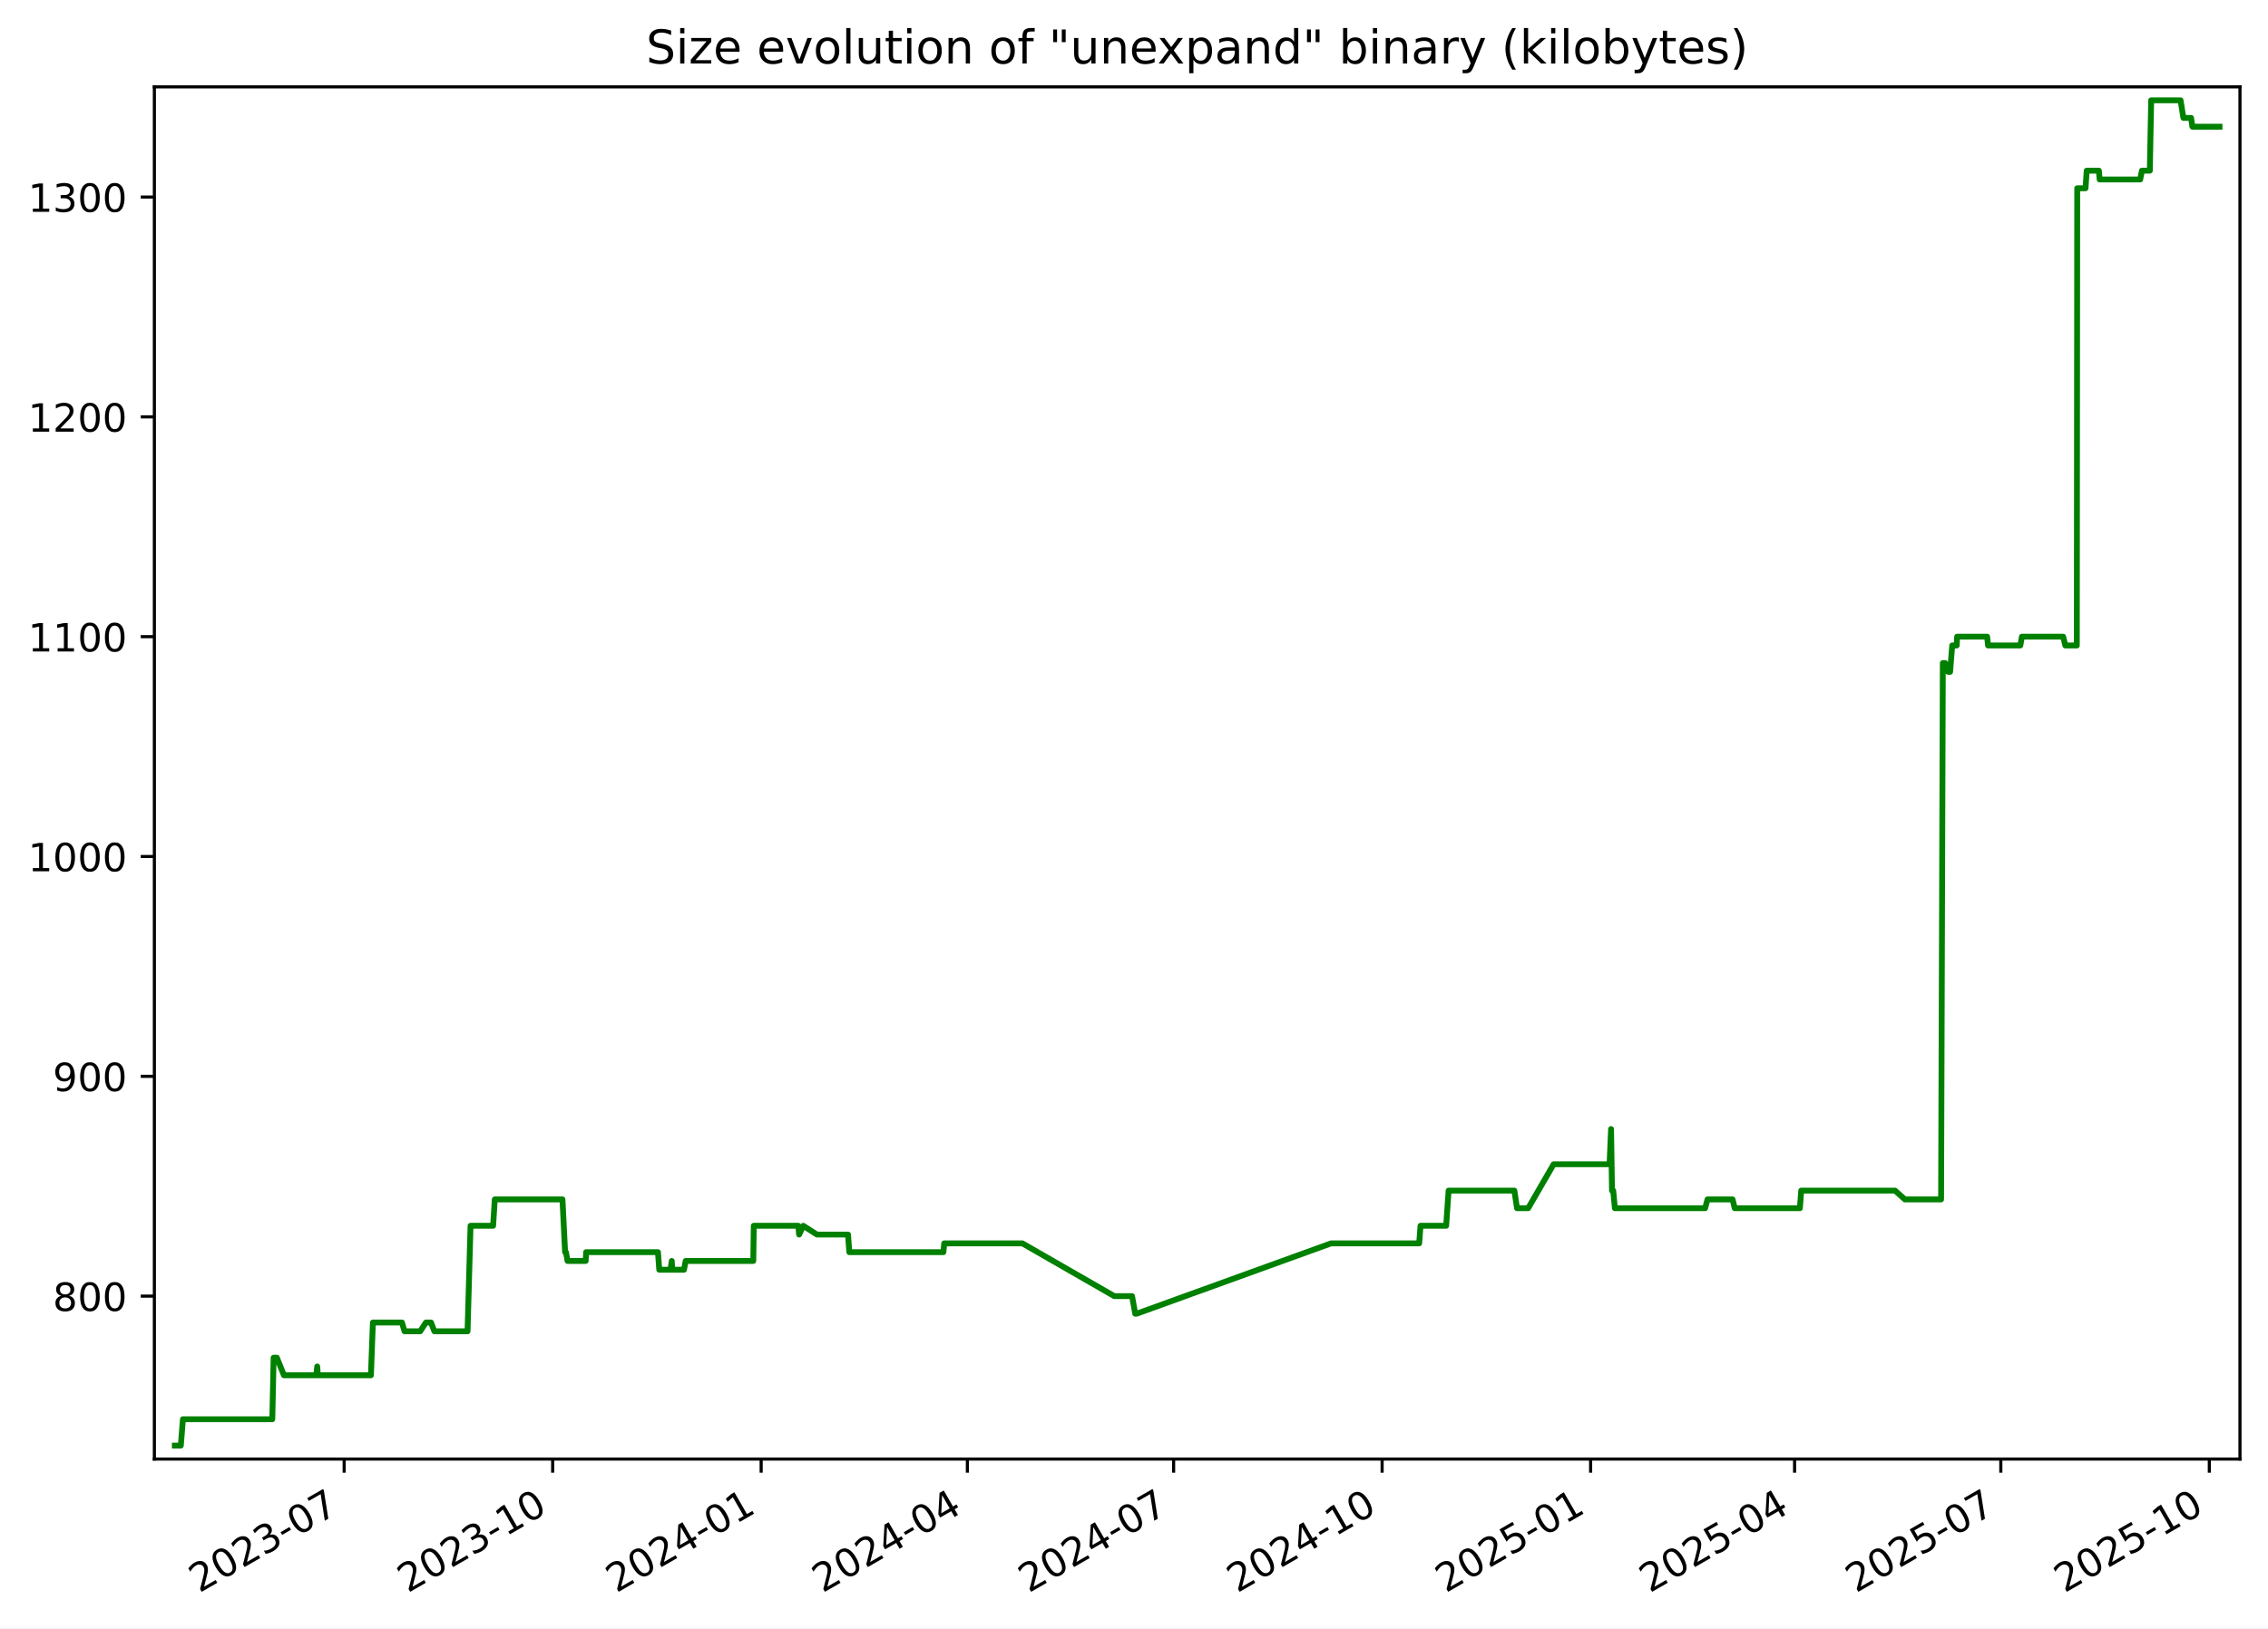
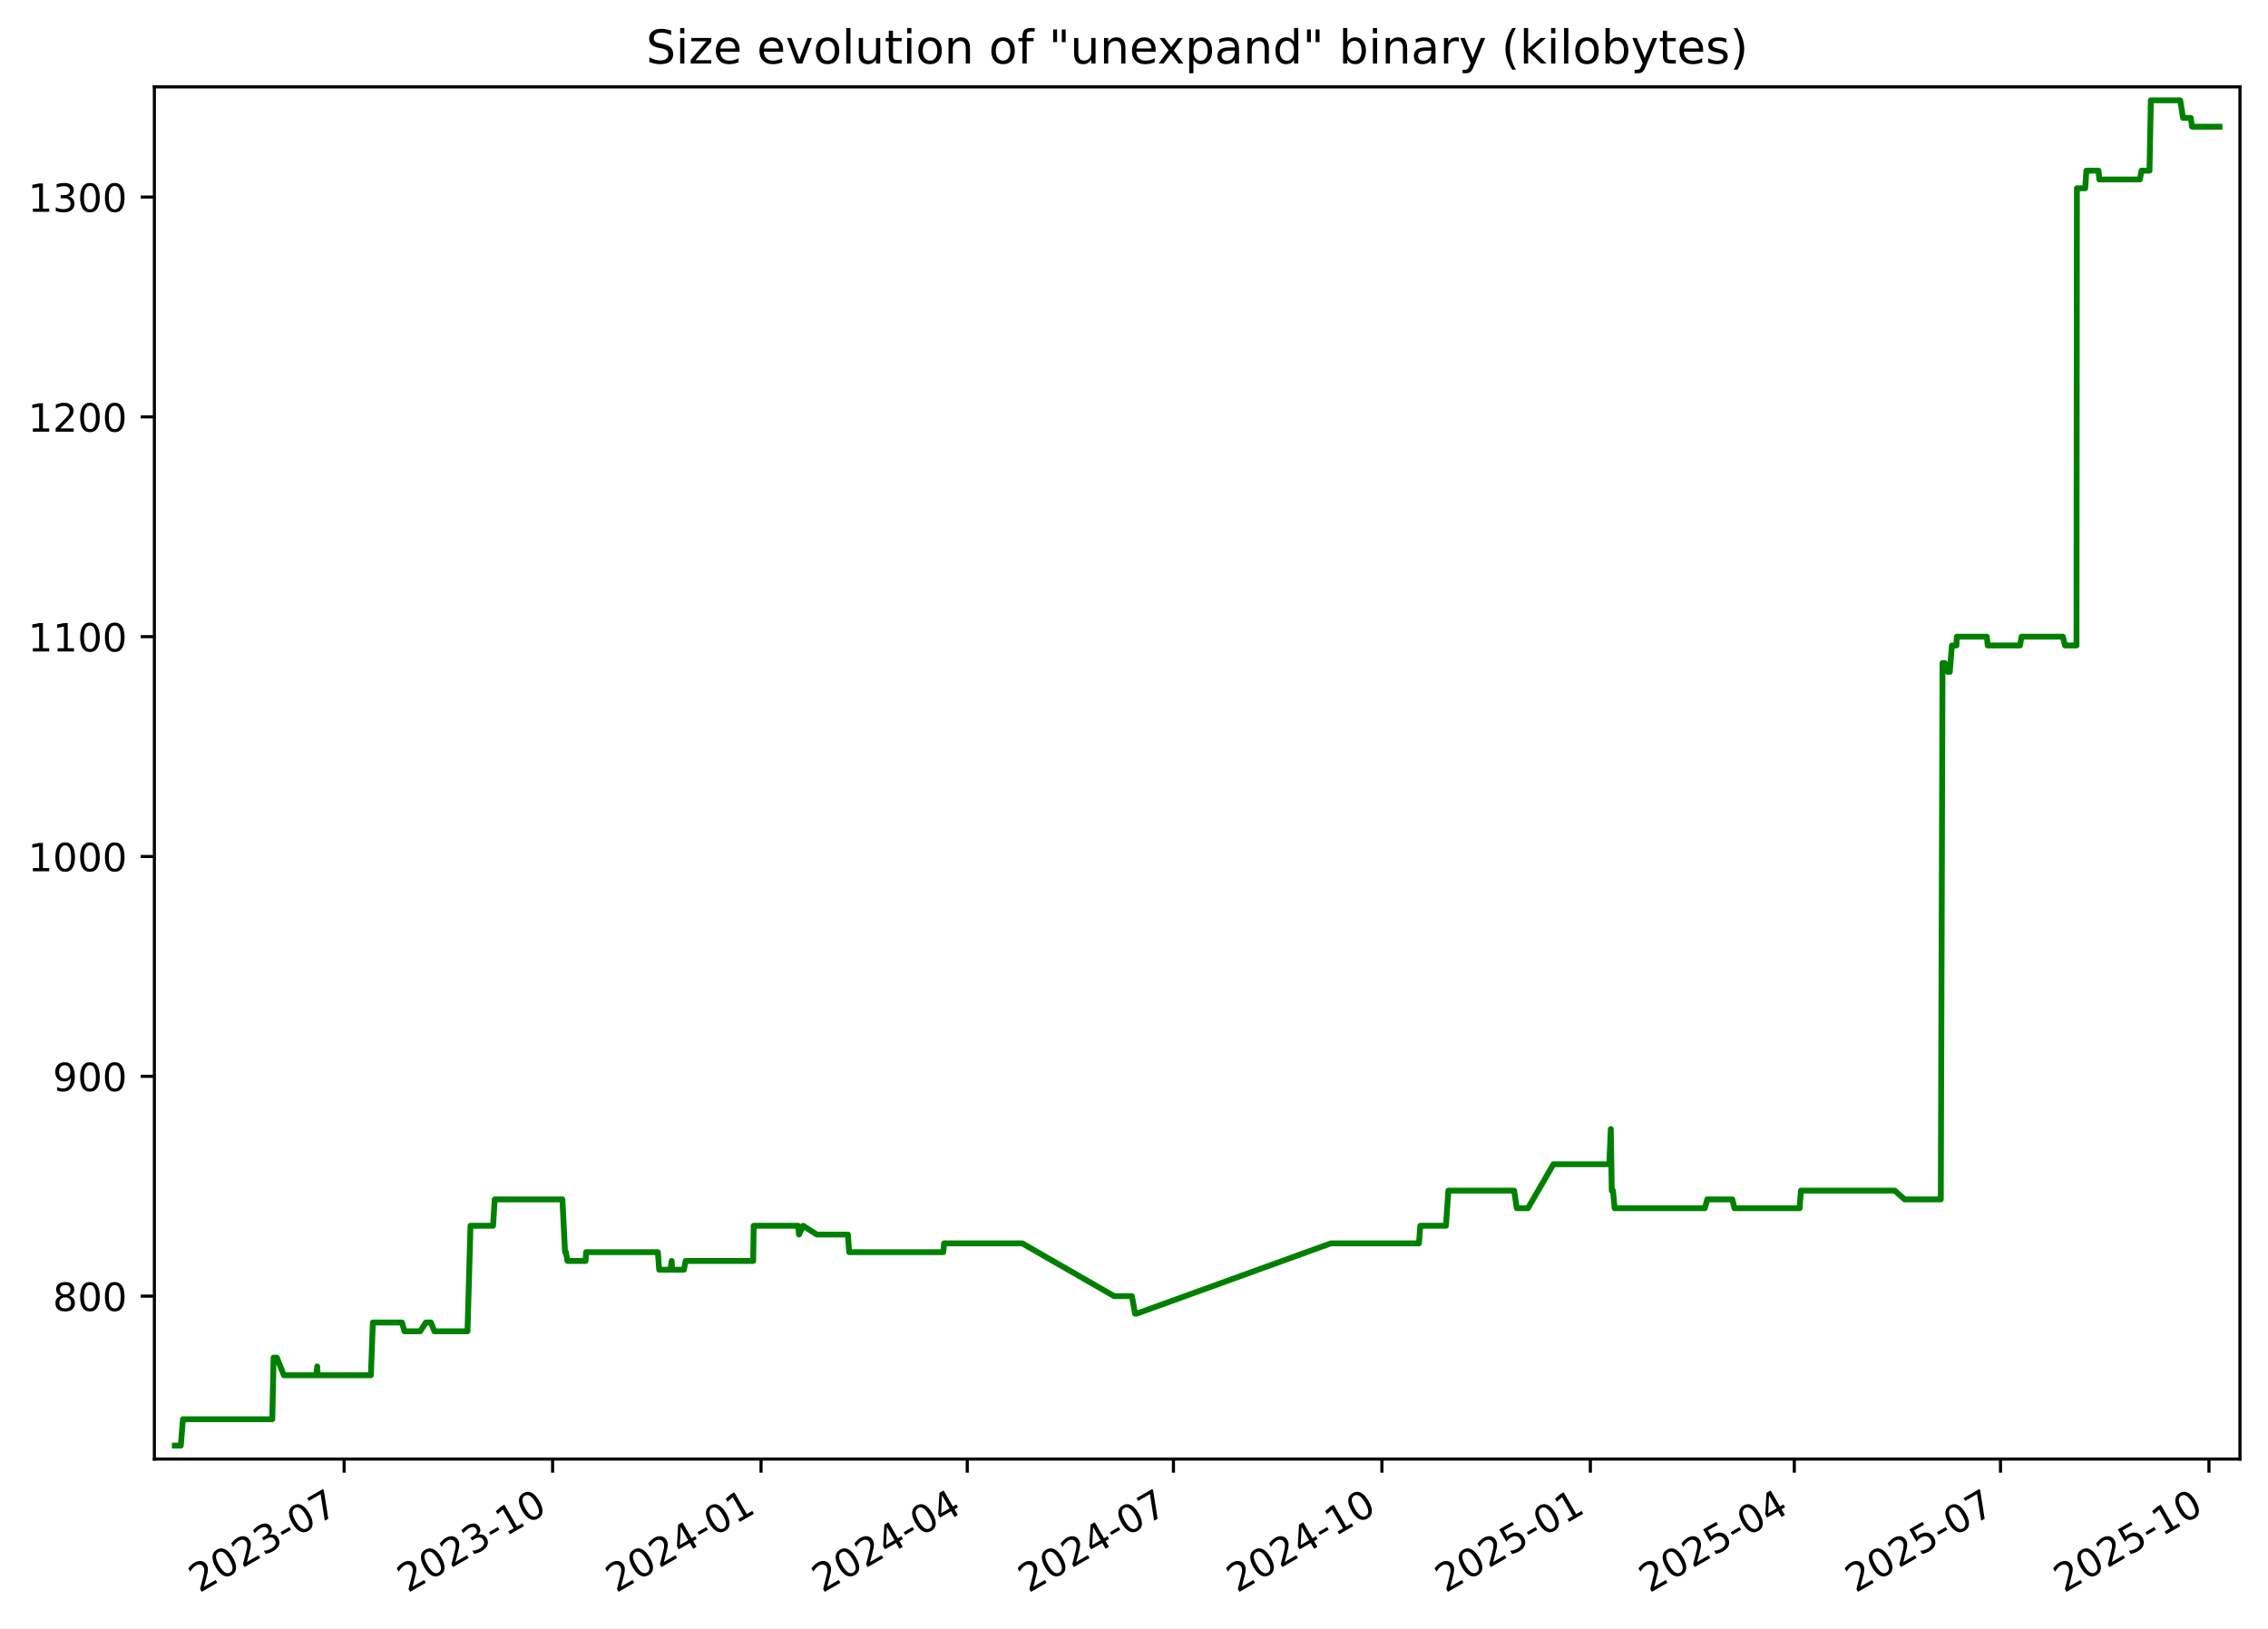
<svg xmlns="http://www.w3.org/2000/svg" xmlns:xlink="http://www.w3.org/1999/xlink" width="582.53pt" height="418.303pt" viewBox="0 0 582.53 418.303" version="1.1">
  <defs>
    <style type="text/css">*{stroke-linejoin: round; stroke-linecap: butt}</style>
  </defs>
  <g id="figure_1">
    <g id="patch_1">
      <path d="M -0 418.303  L 582.53 418.303  L 582.53 0  L -0 0  z " style="fill: #ffffff" />
    </g>
    <g id="axes_1">
      <g id="patch_2">
        <path d="M 39.65 374.83  L 575.33 374.83  L 575.33 22.318  L 39.65 22.318  z " style="fill: #ffffff" />
      </g>
      <g id="matplotlib.axis_1">
        <g id="xtick_1">
          <g id="line2d_1">
            <defs>
-               <path id="m363165d142" d="M 0 0  L 0 3.5  " style="stroke: #000000; stroke-width: 0.8" />
+               <path id="m834bcdfa49" d="M 0 0  L 0 3.5  " style="stroke: #000000; stroke-width: 0.8" />
            </defs>
            <g>
-               <use xlink:href="#m363165d142" x="88.396" y="374.83" style="stroke: #000000; stroke-width: 0.8" />
+               <use xlink:href="#m834bcdfa49" x="88.388" y="374.83" style="stroke: #000000; stroke-width: 0.8" />
            </g>
          </g>
          <g id="text_1">
-             <g transform="translate(51.17107 409.302) rotate(-30) scale(0.1 -0.1)">
+             <g transform="translate(51.16364 409.302) rotate(-30) scale(0.1 -0.1)">
              <defs>
                <path id="DejaVuSans-32" d="M 1228 531  L 3431 531  L 3431 0  L 469 0  L 469 531  Q 828 903 1448 1529  Q 2069 2156 2228 2338  Q 2531 2678 2651 2914  Q 2772 3150 2772 3378  Q 2772 3750 2511 3984  Q 2250 4219 1831 4219  Q 1534 4219 1204 4116  Q 875 4013 500 3803  L 500 4441  Q 881 4594 1212 4672  Q 1544 4750 1819 4750  Q 2544 4750 2975 4387  Q 3406 4025 3406 3419  Q 3406 3131 3298 2873  Q 3191 2616 2906 2266  Q 2828 2175 2409 1742  Q 1991 1309 1228 531  z " transform="scale(0.015625)" />
                <path id="DejaVuSans-30" d="M 2034 4250  Q 1547 4250 1301 3770  Q 1056 3291 1056 2328  Q 1056 1369 1301 889  Q 1547 409 2034 409  Q 2525 409 2770 889  Q 3016 1369 3016 2328  Q 3016 3291 2770 3770  Q 2525 4250 2034 4250  z M 2034 4750  Q 2819 4750 3233 4129  Q 3647 3509 3647 2328  Q 3647 1150 3233 529  Q 2819 -91 2034 -91  Q 1250 -91 836 529  Q 422 1150 422 2328  Q 422 3509 836 4129  Q 1250 4750 2034 4750  z " transform="scale(0.015625)" />
                <path id="DejaVuSans-33" d="M 2597 2516  Q 3050 2419 3304 2112  Q 3559 1806 3559 1356  Q 3559 666 3084 287  Q 2609 -91 1734 -91  Q 1441 -91 1130 -33  Q 819 25 488 141  L 488 750  Q 750 597 1062 519  Q 1375 441 1716 441  Q 2309 441 2620 675  Q 2931 909 2931 1356  Q 2931 1769 2642 2001  Q 2353 2234 1838 2234  L 1294 2234  L 1294 2753  L 1863 2753  Q 2328 2753 2575 2939  Q 2822 3125 2822 3475  Q 2822 3834 2567 4026  Q 2313 4219 1838 4219  Q 1578 4219 1281 4162  Q 984 4106 628 3988  L 628 4550  Q 988 4650 1302 4700  Q 1616 4750 1894 4750  Q 2613 4750 3031 4423  Q 3450 4097 3450 3541  Q 3450 3153 3228 2886  Q 3006 2619 2597 2516  z " transform="scale(0.015625)" />
                <path id="DejaVuSans-2d" d="M 313 2009  L 1997 2009  L 1997 1497  L 313 1497  L 313 2009  z " transform="scale(0.015625)" />
                <path id="DejaVuSans-37" d="M 525 4666  L 3525 4666  L 3525 4397  L 1831 0  L 1172 0  L 2766 4134  L 525 4134  L 525 4666  z " transform="scale(0.015625)" />
              </defs>
              <use xlink:href="#DejaVuSans-32" />
              <use xlink:href="#DejaVuSans-30" x="63.623" />
              <use xlink:href="#DejaVuSans-32" x="127.246" />
              <use xlink:href="#DejaVuSans-33" x="190.869" />
              <use xlink:href="#DejaVuSans-2d" x="254.492" />
              <use xlink:href="#DejaVuSans-30" x="290.576" />
              <use xlink:href="#DejaVuSans-37" x="354.199" />
            </g>
          </g>
        </g>
        <g id="xtick_2">
          <g id="line2d_2">
            <g>
-               <use xlink:href="#m363165d142" x="141.948" y="374.83" style="stroke: #000000; stroke-width: 0.8" />
+               <use xlink:href="#m834bcdfa49" x="141.932" y="374.83" style="stroke: #000000; stroke-width: 0.8" />
            </g>
          </g>
          <g id="text_2">
-             <g transform="translate(104.7234 409.302) rotate(-30) scale(0.1 -0.1)">
+             <g transform="translate(104.7068 409.302) rotate(-30) scale(0.1 -0.1)">
              <defs>
                <path id="DejaVuSans-31" d="M 794 531  L 1825 531  L 1825 4091  L 703 3866  L 703 4441  L 1819 4666  L 2450 4666  L 2450 531  L 3481 531  L 3481 0  L 794 0  L 794 531  z " transform="scale(0.015625)" />
              </defs>
              <use xlink:href="#DejaVuSans-32" />
              <use xlink:href="#DejaVuSans-30" x="63.623" />
              <use xlink:href="#DejaVuSans-32" x="127.246" />
              <use xlink:href="#DejaVuSans-33" x="190.869" />
              <use xlink:href="#DejaVuSans-2d" x="254.492" />
              <use xlink:href="#DejaVuSans-31" x="290.576" />
              <use xlink:href="#DejaVuSans-30" x="354.199" />
            </g>
          </g>
        </g>
        <g id="xtick_3">
          <g id="line2d_3">
            <g>
-               <use xlink:href="#m363165d142" x="195.501" y="374.83" style="stroke: #000000; stroke-width: 0.8" />
+               <use xlink:href="#m834bcdfa49" x="195.475" y="374.83" style="stroke: #000000; stroke-width: 0.8" />
            </g>
          </g>
          <g id="text_3">
-             <g transform="translate(158.2757 409.302) rotate(-30) scale(0.1 -0.1)">
+             <g transform="translate(158.25 409.302) rotate(-30) scale(0.1 -0.1)">
              <defs>
                <path id="DejaVuSans-34" d="M 2419 4116  L 825 1625  L 2419 1625  L 2419 4116  z M 2253 4666  L 3047 4666  L 3047 1625  L 3713 1625  L 3713 1100  L 3047 1100  L 3047 0  L 2419 0  L 2419 1100  L 313 1100  L 313 1709  L 2253 4666  z " transform="scale(0.015625)" />
              </defs>
              <use xlink:href="#DejaVuSans-32" />
              <use xlink:href="#DejaVuSans-30" x="63.623" />
              <use xlink:href="#DejaVuSans-32" x="127.246" />
              <use xlink:href="#DejaVuSans-34" x="190.869" />
              <use xlink:href="#DejaVuSans-2d" x="254.492" />
              <use xlink:href="#DejaVuSans-30" x="290.576" />
              <use xlink:href="#DejaVuSans-31" x="354.199" />
            </g>
          </g>
        </g>
        <g id="xtick_4">
          <g id="line2d_4">
            <g>
-               <use xlink:href="#m363165d142" x="248.471" y="374.83" style="stroke: #000000; stroke-width: 0.8" />
+               <use xlink:href="#m834bcdfa49" x="248.436" y="374.83" style="stroke: #000000; stroke-width: 0.8" />
            </g>
          </g>
          <g id="text_4">
-             <g transform="translate(211.2459 409.302) rotate(-30) scale(0.1 -0.1)">
+             <g transform="translate(211.2111 409.302) rotate(-30) scale(0.1 -0.1)">
              <use xlink:href="#DejaVuSans-32" />
              <use xlink:href="#DejaVuSans-30" x="63.623" />
              <use xlink:href="#DejaVuSans-32" x="127.246" />
              <use xlink:href="#DejaVuSans-34" x="190.869" />
              <use xlink:href="#DejaVuSans-2d" x="254.492" />
              <use xlink:href="#DejaVuSans-30" x="290.576" />
              <use xlink:href="#DejaVuSans-34" x="354.199" />
            </g>
          </g>
        </g>
        <g id="xtick_5">
          <g id="line2d_5">
            <g>
-               <use xlink:href="#m363165d142" x="301.441" y="374.83" style="stroke: #000000; stroke-width: 0.8" />
+               <use xlink:href="#m834bcdfa49" x="301.397" y="374.83" style="stroke: #000000; stroke-width: 0.8" />
            </g>
          </g>
          <g id="text_5">
-             <g transform="translate(264.2161 409.302) rotate(-30) scale(0.1 -0.1)">
+             <g transform="translate(264.1723 409.302) rotate(-30) scale(0.1 -0.1)">
              <use xlink:href="#DejaVuSans-32" />
              <use xlink:href="#DejaVuSans-30" x="63.623" />
              <use xlink:href="#DejaVuSans-32" x="127.246" />
              <use xlink:href="#DejaVuSans-34" x="190.869" />
              <use xlink:href="#DejaVuSans-2d" x="254.492" />
              <use xlink:href="#DejaVuSans-30" x="290.576" />
              <use xlink:href="#DejaVuSans-37" x="354.199" />
            </g>
          </g>
        </g>
        <g id="xtick_6">
          <g id="line2d_6">
            <g>
-               <use xlink:href="#m363165d142" x="354.993" y="374.83" style="stroke: #000000; stroke-width: 0.8" />
+               <use xlink:href="#m834bcdfa49" x="354.94" y="374.83" style="stroke: #000000; stroke-width: 0.8" />
            </g>
          </g>
          <g id="text_6">
-             <g transform="translate(317.7685 409.302) rotate(-30) scale(0.1 -0.1)">
+             <g transform="translate(317.7155 409.302) rotate(-30) scale(0.1 -0.1)">
              <use xlink:href="#DejaVuSans-32" />
              <use xlink:href="#DejaVuSans-30" x="63.623" />
              <use xlink:href="#DejaVuSans-32" x="127.246" />
              <use xlink:href="#DejaVuSans-34" x="190.869" />
              <use xlink:href="#DejaVuSans-2d" x="254.492" />
              <use xlink:href="#DejaVuSans-31" x="290.576" />
              <use xlink:href="#DejaVuSans-30" x="354.199" />
            </g>
          </g>
        </g>
        <g id="xtick_7">
          <g id="line2d_7">
            <g>
-               <use xlink:href="#m363165d142" x="408.546" y="374.83" style="stroke: #000000; stroke-width: 0.8" />
+               <use xlink:href="#m834bcdfa49" x="408.483" y="374.83" style="stroke: #000000; stroke-width: 0.8" />
            </g>
          </g>
          <g id="text_7">
-             <g transform="translate(371.3208 409.302) rotate(-30) scale(0.1 -0.1)">
+             <g transform="translate(371.2586 409.302) rotate(-30) scale(0.1 -0.1)">
              <defs>
                <path id="DejaVuSans-35" d="M 691 4666  L 3169 4666  L 3169 4134  L 1269 4134  L 1269 2991  Q 1406 3038 1543 3061  Q 1681 3084 1819 3084  Q 2600 3084 3056 2656  Q 3513 2228 3513 1497  Q 3513 744 3044 326  Q 2575 -91 1722 -91  Q 1428 -91 1123 -41  Q 819 9 494 109  L 494 744  Q 775 591 1075 516  Q 1375 441 1709 441  Q 2250 441 2565 725  Q 2881 1009 2881 1497  Q 2881 1984 2565 2268  Q 2250 2553 1709 2553  Q 1456 2553 1204 2497  Q 953 2441 691 2322  L 691 4666  z " transform="scale(0.015625)" />
              </defs>
              <use xlink:href="#DejaVuSans-32" />
              <use xlink:href="#DejaVuSans-30" x="63.623" />
              <use xlink:href="#DejaVuSans-32" x="127.246" />
              <use xlink:href="#DejaVuSans-35" x="190.869" />
              <use xlink:href="#DejaVuSans-2d" x="254.492" />
              <use xlink:href="#DejaVuSans-30" x="290.576" />
              <use xlink:href="#DejaVuSans-31" x="354.199" />
            </g>
          </g>
        </g>
        <g id="xtick_8">
          <g id="line2d_8">
            <g>
-               <use xlink:href="#m363165d142" x="460.934" y="374.83" style="stroke: #000000; stroke-width: 0.8" />
+               <use xlink:href="#m834bcdfa49" x="460.863" y="374.83" style="stroke: #000000; stroke-width: 0.8" />
            </g>
          </g>
          <g id="text_8">
-             <g transform="translate(423.7089 409.302) rotate(-30) scale(0.1 -0.1)">
+             <g transform="translate(423.6378 409.302) rotate(-30) scale(0.1 -0.1)">
              <use xlink:href="#DejaVuSans-32" />
              <use xlink:href="#DejaVuSans-30" x="63.623" />
              <use xlink:href="#DejaVuSans-32" x="127.246" />
              <use xlink:href="#DejaVuSans-35" x="190.869" />
              <use xlink:href="#DejaVuSans-2d" x="254.492" />
              <use xlink:href="#DejaVuSans-30" x="290.576" />
              <use xlink:href="#DejaVuSans-34" x="354.199" />
            </g>
          </g>
        </g>
        <g id="xtick_9">
          <g id="line2d_9">
            <g>
-               <use xlink:href="#m363165d142" x="513.904" y="374.83" style="stroke: #000000; stroke-width: 0.8" />
+               <use xlink:href="#m834bcdfa49" x="513.824" y="374.83" style="stroke: #000000; stroke-width: 0.8" />
            </g>
          </g>
          <g id="text_9">
-             <g transform="translate(476.6791 409.302) rotate(-30) scale(0.1 -0.1)">
+             <g transform="translate(476.599 409.302) rotate(-30) scale(0.1 -0.1)">
              <use xlink:href="#DejaVuSans-32" />
              <use xlink:href="#DejaVuSans-30" x="63.623" />
              <use xlink:href="#DejaVuSans-32" x="127.246" />
              <use xlink:href="#DejaVuSans-35" x="190.869" />
              <use xlink:href="#DejaVuSans-2d" x="254.492" />
              <use xlink:href="#DejaVuSans-30" x="290.576" />
              <use xlink:href="#DejaVuSans-37" x="354.199" />
            </g>
          </g>
        </g>
        <g id="xtick_10">
          <g id="line2d_10">
            <g>
-               <use xlink:href="#m363165d142" x="567.456" y="374.83" style="stroke: #000000; stroke-width: 0.8" />
+               <use xlink:href="#m834bcdfa49" x="567.367" y="374.83" style="stroke: #000000; stroke-width: 0.8" />
            </g>
          </g>
          <g id="text_10">
-             <g transform="translate(530.2314 409.302) rotate(-30) scale(0.1 -0.1)">
+             <g transform="translate(530.1421 409.302) rotate(-30) scale(0.1 -0.1)">
              <use xlink:href="#DejaVuSans-32" />
              <use xlink:href="#DejaVuSans-30" x="63.623" />
              <use xlink:href="#DejaVuSans-32" x="127.246" />
              <use xlink:href="#DejaVuSans-35" x="190.869" />
              <use xlink:href="#DejaVuSans-2d" x="254.492" />
              <use xlink:href="#DejaVuSans-31" x="290.576" />
              <use xlink:href="#DejaVuSans-30" x="354.199" />
            </g>
          </g>
        </g>
      </g>
      <g id="matplotlib.axis_2">
        <g id="ytick_1">
          <g id="line2d_11">
            <defs>
-               <path id="mf4cd065f9a" d="M 0 0  L -3.5 0  " style="stroke: #000000; stroke-width: 0.8" />
+               <path id="mbbcf55ec95" d="M 0 0  L -3.5 0  " style="stroke: #000000; stroke-width: 0.8" />
            </defs>
            <g>
-               <use xlink:href="#mf4cd065f9a" x="39.65" y="332.974" style="stroke: #000000; stroke-width: 0.8" />
+               <use xlink:href="#mbbcf55ec95" x="39.65" y="332.974" style="stroke: #000000; stroke-width: 0.8" />
            </g>
          </g>
          <g id="text_11">
            <g transform="translate(13.5625 336.7733) scale(0.1 -0.1)">
              <defs>
                <path id="DejaVuSans-38" d="M 2034 2216  Q 1584 2216 1326 1975  Q 1069 1734 1069 1313  Q 1069 891 1326 650  Q 1584 409 2034 409  Q 2484 409 2743 651  Q 3003 894 3003 1313  Q 3003 1734 2745 1975  Q 2488 2216 2034 2216  z M 1403 2484  Q 997 2584 770 2862  Q 544 3141 544 3541  Q 544 4100 942 4425  Q 1341 4750 2034 4750  Q 2731 4750 3128 4425  Q 3525 4100 3525 3541  Q 3525 3141 3298 2862  Q 3072 2584 2669 2484  Q 3125 2378 3379 2068  Q 3634 1759 3634 1313  Q 3634 634 3220 271  Q 2806 -91 2034 -91  Q 1263 -91 848 271  Q 434 634 434 1313  Q 434 1759 690 2068  Q 947 2378 1403 2484  z M 1172 3481  Q 1172 3119 1398 2916  Q 1625 2713 2034 2713  Q 2441 2713 2670 2916  Q 2900 3119 2900 3481  Q 2900 3844 2670 4047  Q 2441 4250 2034 4250  Q 1625 4250 1398 4047  Q 1172 3844 1172 3481  z " transform="scale(0.015625)" />
              </defs>
              <use xlink:href="#DejaVuSans-38" />
              <use xlink:href="#DejaVuSans-30" x="63.623" />
              <use xlink:href="#DejaVuSans-30" x="127.246" />
            </g>
          </g>
        </g>
        <g id="ytick_2">
          <g id="line2d_12">
            <g>
-               <use xlink:href="#mf4cd065f9a" x="39.65" y="276.504" style="stroke: #000000; stroke-width: 0.8" />
+               <use xlink:href="#mbbcf55ec95" x="39.65" y="276.504" style="stroke: #000000; stroke-width: 0.8" />
            </g>
          </g>
          <g id="text_12">
            <g transform="translate(13.5625 280.3028) scale(0.1 -0.1)">
              <defs>
                <path id="DejaVuSans-39" d="M 703 97  L 703 672  Q 941 559 1184 500  Q 1428 441 1663 441  Q 2288 441 2617 861  Q 2947 1281 2994 2138  Q 2813 1869 2534 1725  Q 2256 1581 1919 1581  Q 1219 1581 811 2004  Q 403 2428 403 3163  Q 403 3881 828 4315  Q 1253 4750 1959 4750  Q 2769 4750 3195 4129  Q 3622 3509 3622 2328  Q 3622 1225 3098 567  Q 2575 -91 1691 -91  Q 1453 -91 1209 -44  Q 966 3 703 97  z M 1959 2075  Q 2384 2075 2632 2365  Q 2881 2656 2881 3163  Q 2881 3666 2632 3958  Q 2384 4250 1959 4250  Q 1534 4250 1286 3958  Q 1038 3666 1038 3163  Q 1038 2656 1286 2365  Q 1534 2075 1959 2075  z " transform="scale(0.015625)" />
              </defs>
              <use xlink:href="#DejaVuSans-39" />
              <use xlink:href="#DejaVuSans-30" x="63.623" />
              <use xlink:href="#DejaVuSans-30" x="127.246" />
            </g>
          </g>
        </g>
        <g id="ytick_3">
          <g id="line2d_13">
            <g>
-               <use xlink:href="#mf4cd065f9a" x="39.65" y="220.033" style="stroke: #000000; stroke-width: 0.8" />
+               <use xlink:href="#mbbcf55ec95" x="39.65" y="220.033" style="stroke: #000000; stroke-width: 0.8" />
            </g>
          </g>
          <g id="text_13">
            <g transform="translate(7.2 223.8322) scale(0.1 -0.1)">
              <use xlink:href="#DejaVuSans-31" />
              <use xlink:href="#DejaVuSans-30" x="63.623" />
              <use xlink:href="#DejaVuSans-30" x="127.246" />
              <use xlink:href="#DejaVuSans-30" x="190.869" />
            </g>
          </g>
        </g>
        <g id="ytick_4">
          <g id="line2d_14">
            <g>
-               <use xlink:href="#mf4cd065f9a" x="39.65" y="163.562" style="stroke: #000000; stroke-width: 0.8" />
+               <use xlink:href="#mbbcf55ec95" x="39.65" y="163.562" style="stroke: #000000; stroke-width: 0.8" />
            </g>
          </g>
          <g id="text_14">
            <g transform="translate(7.2 167.3616) scale(0.1 -0.1)">
              <use xlink:href="#DejaVuSans-31" />
              <use xlink:href="#DejaVuSans-31" x="63.623" />
              <use xlink:href="#DejaVuSans-30" x="127.246" />
              <use xlink:href="#DejaVuSans-30" x="190.869" />
            </g>
          </g>
        </g>
        <g id="ytick_5">
          <g id="line2d_15">
            <g>
-               <use xlink:href="#mf4cd065f9a" x="39.65" y="107.092" style="stroke: #000000; stroke-width: 0.8" />
+               <use xlink:href="#mbbcf55ec95" x="39.65" y="107.092" style="stroke: #000000; stroke-width: 0.8" />
            </g>
          </g>
          <g id="text_15">
            <g transform="translate(7.2 110.891) scale(0.1 -0.1)">
              <use xlink:href="#DejaVuSans-31" />
              <use xlink:href="#DejaVuSans-32" x="63.623" />
              <use xlink:href="#DejaVuSans-30" x="127.246" />
              <use xlink:href="#DejaVuSans-30" x="190.869" />
            </g>
          </g>
        </g>
        <g id="ytick_6">
          <g id="line2d_16">
            <g>
-               <use xlink:href="#mf4cd065f9a" x="39.65" y="50.621" style="stroke: #000000; stroke-width: 0.8" />
+               <use xlink:href="#mbbcf55ec95" x="39.65" y="50.621" style="stroke: #000000; stroke-width: 0.8" />
            </g>
          </g>
          <g id="text_16">
            <g transform="translate(7.2 54.4204) scale(0.1 -0.1)">
              <use xlink:href="#DejaVuSans-31" />
              <use xlink:href="#DejaVuSans-33" x="63.623" />
              <use xlink:href="#DejaVuSans-30" x="127.246" />
              <use xlink:href="#DejaVuSans-30" x="190.869" />
            </g>
          </g>
        </g>
      </g>
      <g id="line2d_17">
-         <path d="M 44.902 371.374  L 46.443 371.374  L 46.982 364.598  L 69.939 364.598  L 70.28 348.786  L 71.112 348.786  L 72.926 353.304  L 81.231 353.304  L 81.479 351.045  L 81.626 353.304  L 95.27 353.304  L 95.777 339.751  L 103.244 339.751  L 103.905 342.009  L 107.933 342.009  L 109.395 339.751  L 110.701 339.751  L 111.574 342.009  L 120.09 342.009  L 120.856 314.904  L 126.657 314.904  L 127.084 308.127  L 144.469 308.127  L 145.144 321.68  L 145.365 321.68  L 145.774 323.939  L 150.428 323.939  L 150.548 321.68  L 168.997 321.68  L 169.33 326.198  L 172.212 326.198  L 172.54 323.939  L 172.668 326.198  L 175.686 326.198  L 176.11 323.939  L 193.481 323.939  L 193.606 314.904  L 205.042 314.904  L 205.251 317.162  L 206.318 314.904  L 209.846 317.162  L 217.815 317.162  L 218.142 321.68  L 242.312 321.68  L 242.519 319.421  L 262.605 319.421  L 286.197 332.974  L 290.763 332.974  L 291.583 337.492  L 291.937 337.492  L 341.888 319.421  L 364.514 319.421  L 364.853 314.904  L 371.442 314.904  L 372.072 305.868  L 388.959 305.868  L 389.643 310.386  L 392.509 310.386  L 399.047 299.092  L 413.409 299.092  L 413.797 290.056  L 414.042 305.868  L 414.351 305.868  L 414.78 310.386  L 437.958 310.386  L 438.569 308.127  L 445.006 308.127  L 445.554 310.386  L 462.295 310.386  L 462.638 305.868  L 486.734 305.868  L 489.277 308.127  L 498.566 308.127  L 499.008 170.339  L 499.596 170.339  L 500.373 172.598  L 500.879 172.598  L 501.42 165.821  L 502.576 165.821  L 502.682 163.562  L 510.396 163.562  L 510.621 165.821  L 518.917 165.821  L 519.317 163.562  L 529.92 163.562  L 530.469 165.821  L 533.426 165.821  L 533.53 48.362  L 535.661 48.362  L 535.968 43.845  L 539.091 43.845  L 539.29 46.104  L 549.705 46.104  L 550.145 43.845  L 552.178 43.845  L 552.524 25.774  L 560.078 25.774  L 560.8 30.292  L 562.774 30.292  L 563.112 32.551  L 570.078 32.551  L 570.078 32.551  " clip-path="url(#p4f8a488286)" style="fill: none; stroke: #008000; stroke-width: 1.5; stroke-linecap: square" />
+         <path d="M 44.902 371.374  L 46.442 371.374  L 46.981 364.598  L 69.935 364.598  L 70.276 348.786  L 71.108 348.786  L 72.922 353.304  L 81.225 353.304  L 81.472 351.045  L 81.62 353.304  L 95.262 353.304  L 95.768 339.751  L 103.234 339.751  L 103.894 342.009  L 107.922 342.009  L 109.384 339.751  L 110.69 339.751  L 111.563 342.009  L 120.077 342.009  L 120.843 314.904  L 126.643 314.904  L 127.07 308.127  L 144.452 308.127  L 145.127 321.68  L 145.348 321.68  L 145.757 323.939  L 150.41 323.939  L 150.529 321.68  L 168.976 321.68  L 169.309 326.198  L 172.19 326.198  L 172.518 323.939  L 172.646 326.198  L 175.664 326.198  L 176.087 323.939  L 193.455 323.939  L 193.581 314.904  L 205.014 314.904  L 205.223 317.162  L 206.291 314.904  L 209.818 317.162  L 217.786 317.162  L 218.112 321.68  L 242.278 321.68  L 242.485 319.421  L 262.567 319.421  L 286.156 332.974  L 290.721 332.974  L 291.541 337.492  L 291.895 337.492  L 341.837 319.421  L 364.459 319.421  L 364.798 314.904  L 371.386 314.904  L 372.016 305.868  L 388.901 305.868  L 389.584 310.386  L 392.449 310.386  L 398.986 299.092  L 413.346 299.092  L 413.734 290.056  L 413.978 305.868  L 414.288 305.868  L 414.717 310.386  L 437.89 310.386  L 438.502 308.127  L 444.938 308.127  L 445.486 310.386  L 462.224 310.386  L 462.567 305.868  L 486.658 305.868  L 489.201 308.127  L 498.489 308.127  L 498.931 170.339  L 499.518 170.339  L 500.295 172.598  L 500.801 172.598  L 501.342 165.821  L 502.498 165.821  L 502.604 163.562  L 510.316 163.562  L 510.541 165.821  L 518.836 165.821  L 519.236 163.562  L 529.837 163.562  L 530.386 165.821  L 533.342 165.821  L 533.446 48.362  L 535.577 48.362  L 535.884 43.845  L 539.006 43.845  L 539.206 46.104  L 549.618 46.104  L 550.059 43.845  L 552.091 43.845  L 552.437 25.774  L 559.99 25.774  L 560.712 30.292  L 562.686 30.292  L 563.024 32.551  L 570.078 32.551  L 570.078 32.551  " clip-path="url(#p8c0708e5df)" style="fill: none; stroke: #008000; stroke-width: 1.5; stroke-linecap: square" />
      </g>
      <g id="patch_3">
        <path d="M 39.65 374.83  L 39.65 22.318  " style="fill: none; stroke: #000000; stroke-width: 0.8; stroke-linejoin: miter; stroke-linecap: square" />
      </g>
      <g id="patch_4">
        <path d="M 575.33 374.83  L 575.33 22.318  " style="fill: none; stroke: #000000; stroke-width: 0.8; stroke-linejoin: miter; stroke-linecap: square" />
      </g>
      <g id="patch_5">
        <path d="M 39.65 374.83  L 575.33 374.83  " style="fill: none; stroke: #000000; stroke-width: 0.8; stroke-linejoin: miter; stroke-linecap: square" />
      </g>
      <g id="patch_6">
        <path d="M 39.65 22.318  L 575.33 22.318  " style="fill: none; stroke: #000000; stroke-width: 0.8; stroke-linejoin: miter; stroke-linecap: square" />
      </g>
      <g id="text_17">
        <g transform="translate(165.9538 16.31812) scale(0.12 -0.12)">
          <defs>
            <path id="DejaVuSans-53" d="M 3425 4513  L 3425 3897  Q 3066 4069 2747 4153  Q 2428 4238 2131 4238  Q 1616 4238 1336 4038  Q 1056 3838 1056 3469  Q 1056 3159 1242 3001  Q 1428 2844 1947 2747  L 2328 2669  Q 3034 2534 3370 2195  Q 3706 1856 3706 1288  Q 3706 609 3251 259  Q 2797 -91 1919 -91  Q 1588 -91 1214 -16  Q 841 59 441 206  L 441 856  Q 825 641 1194 531  Q 1563 422 1919 422  Q 2459 422 2753 634  Q 3047 847 3047 1241  Q 3047 1584 2836 1778  Q 2625 1972 2144 2069  L 1759 2144  Q 1053 2284 737 2584  Q 422 2884 422 3419  Q 422 4038 858 4394  Q 1294 4750 2059 4750  Q 2388 4750 2728 4690  Q 3069 4631 3425 4513  z " transform="scale(0.015625)" />
            <path id="DejaVuSans-69" d="M 603 3500  L 1178 3500  L 1178 0  L 603 0  L 603 3500  z M 603 4863  L 1178 4863  L 1178 4134  L 603 4134  L 603 4863  z " transform="scale(0.015625)" />
            <path id="DejaVuSans-7a" d="M 353 3500  L 3084 3500  L 3084 2975  L 922 459  L 3084 459  L 3084 0  L 275 0  L 275 525  L 2438 3041  L 353 3041  L 353 3500  z " transform="scale(0.015625)" />
            <path id="DejaVuSans-65" d="M 3597 1894  L 3597 1613  L 953 1613  Q 991 1019 1311 708  Q 1631 397 2203 397  Q 2534 397 2845 478  Q 3156 559 3463 722  L 3463 178  Q 3153 47 2828 -22  Q 2503 -91 2169 -91  Q 1331 -91 842 396  Q 353 884 353 1716  Q 353 2575 817 3079  Q 1281 3584 2069 3584  Q 2775 3584 3186 3129  Q 3597 2675 3597 1894  z M 3022 2063  Q 3016 2534 2758 2815  Q 2500 3097 2075 3097  Q 1594 3097 1305 2825  Q 1016 2553 972 2059  L 3022 2063  z " transform="scale(0.015625)" />
            <path id="DejaVuSans-20" transform="scale(0.015625)" />
            <path id="DejaVuSans-76" d="M 191 3500  L 800 3500  L 1894 563  L 2988 3500  L 3597 3500  L 2284 0  L 1503 0  L 191 3500  z " transform="scale(0.015625)" />
            <path id="DejaVuSans-6f" d="M 1959 3097  Q 1497 3097 1228 2736  Q 959 2375 959 1747  Q 959 1119 1226 758  Q 1494 397 1959 397  Q 2419 397 2687 759  Q 2956 1122 2956 1747  Q 2956 2369 2687 2733  Q 2419 3097 1959 3097  z M 1959 3584  Q 2709 3584 3137 3096  Q 3566 2609 3566 1747  Q 3566 888 3137 398  Q 2709 -91 1959 -91  Q 1206 -91 779 398  Q 353 888 353 1747  Q 353 2609 779 3096  Q 1206 3584 1959 3584  z " transform="scale(0.015625)" />
            <path id="DejaVuSans-6c" d="M 603 4863  L 1178 4863  L 1178 0  L 603 0  L 603 4863  z " transform="scale(0.015625)" />
            <path id="DejaVuSans-75" d="M 544 1381  L 544 3500  L 1119 3500  L 1119 1403  Q 1119 906 1312 657  Q 1506 409 1894 409  Q 2359 409 2629 706  Q 2900 1003 2900 1516  L 2900 3500  L 3475 3500  L 3475 0  L 2900 0  L 2900 538  Q 2691 219 2414 64  Q 2138 -91 1772 -91  Q 1169 -91 856 284  Q 544 659 544 1381  z M 1991 3584  L 1991 3584  z " transform="scale(0.015625)" />
            <path id="DejaVuSans-74" d="M 1172 4494  L 1172 3500  L 2356 3500  L 2356 3053  L 1172 3053  L 1172 1153  Q 1172 725 1289 603  Q 1406 481 1766 481  L 2356 481  L 2356 0  L 1766 0  Q 1100 0 847 248  Q 594 497 594 1153  L 594 3053  L 172 3053  L 172 3500  L 594 3500  L 594 4494  L 1172 4494  z " transform="scale(0.015625)" />
            <path id="DejaVuSans-6e" d="M 3513 2113  L 3513 0  L 2938 0  L 2938 2094  Q 2938 2591 2744 2837  Q 2550 3084 2163 3084  Q 1697 3084 1428 2787  Q 1159 2491 1159 1978  L 1159 0  L 581 0  L 581 3500  L 1159 3500  L 1159 2956  Q 1366 3272 1645 3428  Q 1925 3584 2291 3584  Q 2894 3584 3203 3211  Q 3513 2838 3513 2113  z " transform="scale(0.015625)" />
            <path id="DejaVuSans-66" d="M 2375 4863  L 2375 4384  L 1825 4384  Q 1516 4384 1395 4259  Q 1275 4134 1275 3809  L 1275 3500  L 2222 3500  L 2222 3053  L 1275 3053  L 1275 0  L 697 0  L 697 3053  L 147 3053  L 147 3500  L 697 3500  L 697 3744  Q 697 4328 969 4595  Q 1241 4863 1831 4863  L 2375 4863  z " transform="scale(0.015625)" />
            <path id="DejaVuSans-22" d="M 1147 4666  L 1147 2931  L 616 2931  L 616 4666  L 1147 4666  z M 2328 4666  L 2328 2931  L 1797 2931  L 1797 4666  L 2328 4666  z " transform="scale(0.015625)" />
            <path id="DejaVuSans-78" d="M 3513 3500  L 2247 1797  L 3578 0  L 2900 0  L 1881 1375  L 863 0  L 184 0  L 1544 1831  L 300 3500  L 978 3500  L 1906 2253  L 2834 3500  L 3513 3500  z " transform="scale(0.015625)" />
            <path id="DejaVuSans-70" d="M 1159 525  L 1159 -1331  L 581 -1331  L 581 3500  L 1159 3500  L 1159 2969  Q 1341 3281 1617 3432  Q 1894 3584 2278 3584  Q 2916 3584 3314 3078  Q 3713 2572 3713 1747  Q 3713 922 3314 415  Q 2916 -91 2278 -91  Q 1894 -91 1617 61  Q 1341 213 1159 525  z M 3116 1747  Q 3116 2381 2855 2742  Q 2594 3103 2138 3103  Q 1681 3103 1420 2742  Q 1159 2381 1159 1747  Q 1159 1113 1420 752  Q 1681 391 2138 391  Q 2594 391 2855 752  Q 3116 1113 3116 1747  z " transform="scale(0.015625)" />
            <path id="DejaVuSans-61" d="M 2194 1759  Q 1497 1759 1228 1600  Q 959 1441 959 1056  Q 959 750 1161 570  Q 1363 391 1709 391  Q 2188 391 2477 730  Q 2766 1069 2766 1631  L 2766 1759  L 2194 1759  z M 3341 1997  L 3341 0  L 2766 0  L 2766 531  Q 2569 213 2275 61  Q 1981 -91 1556 -91  Q 1019 -91 701 211  Q 384 513 384 1019  Q 384 1609 779 1909  Q 1175 2209 1959 2209  L 2766 2209  L 2766 2266  Q 2766 2663 2505 2880  Q 2244 3097 1772 3097  Q 1472 3097 1187 3025  Q 903 2953 641 2809  L 641 3341  Q 956 3463 1253 3523  Q 1550 3584 1831 3584  Q 2591 3584 2966 3190  Q 3341 2797 3341 1997  z " transform="scale(0.015625)" />
            <path id="DejaVuSans-64" d="M 2906 2969  L 2906 4863  L 3481 4863  L 3481 0  L 2906 0  L 2906 525  Q 2725 213 2448 61  Q 2172 -91 1784 -91  Q 1150 -91 751 415  Q 353 922 353 1747  Q 353 2572 751 3078  Q 1150 3584 1784 3584  Q 2172 3584 2448 3432  Q 2725 3281 2906 2969  z M 947 1747  Q 947 1113 1208 752  Q 1469 391 1925 391  Q 2381 391 2643 752  Q 2906 1113 2906 1747  Q 2906 2381 2643 2742  Q 2381 3103 1925 3103  Q 1469 3103 1208 2742  Q 947 2381 947 1747  z " transform="scale(0.015625)" />
            <path id="DejaVuSans-62" d="M 3116 1747  Q 3116 2381 2855 2742  Q 2594 3103 2138 3103  Q 1681 3103 1420 2742  Q 1159 2381 1159 1747  Q 1159 1113 1420 752  Q 1681 391 2138 391  Q 2594 391 2855 752  Q 3116 1113 3116 1747  z M 1159 2969  Q 1341 3281 1617 3432  Q 1894 3584 2278 3584  Q 2916 3584 3314 3078  Q 3713 2572 3713 1747  Q 3713 922 3314 415  Q 2916 -91 2278 -91  Q 1894 -91 1617 61  Q 1341 213 1159 525  L 1159 0  L 581 0  L 581 4863  L 1159 4863  L 1159 2969  z " transform="scale(0.015625)" />
            <path id="DejaVuSans-72" d="M 2631 2963  Q 2534 3019 2420 3045  Q 2306 3072 2169 3072  Q 1681 3072 1420 2755  Q 1159 2438 1159 1844  L 1159 0  L 581 0  L 581 3500  L 1159 3500  L 1159 2956  Q 1341 3275 1631 3429  Q 1922 3584 2338 3584  Q 2397 3584 2469 3576  Q 2541 3569 2628 3553  L 2631 2963  z " transform="scale(0.015625)" />
            <path id="DejaVuSans-79" d="M 2059 -325  Q 1816 -950 1584 -1140  Q 1353 -1331 966 -1331  L 506 -1331  L 506 -850  L 844 -850  Q 1081 -850 1212 -737  Q 1344 -625 1503 -206  L 1606 56  L 191 3500  L 800 3500  L 1894 763  L 2988 3500  L 3597 3500  L 2059 -325  z " transform="scale(0.015625)" />
            <path id="DejaVuSans-28" d="M 1984 4856  Q 1566 4138 1362 3434  Q 1159 2731 1159 2009  Q 1159 1288 1364 580  Q 1569 -128 1984 -844  L 1484 -844  Q 1016 -109 783 600  Q 550 1309 550 2009  Q 550 2706 781 3412  Q 1013 4119 1484 4856  L 1984 4856  z " transform="scale(0.015625)" />
            <path id="DejaVuSans-6b" d="M 581 4863  L 1159 4863  L 1159 1991  L 2875 3500  L 3609 3500  L 1753 1863  L 3688 0  L 2938 0  L 1159 1709  L 1159 0  L 581 0  L 581 4863  z " transform="scale(0.015625)" />
            <path id="DejaVuSans-73" d="M 2834 3397  L 2834 2853  Q 2591 2978 2328 3040  Q 2066 3103 1784 3103  Q 1356 3103 1142 2972  Q 928 2841 928 2578  Q 928 2378 1081 2264  Q 1234 2150 1697 2047  L 1894 2003  Q 2506 1872 2764 1633  Q 3022 1394 3022 966  Q 3022 478 2636 193  Q 2250 -91 1575 -91  Q 1294 -91 989 -36  Q 684 19 347 128  L 347 722  Q 666 556 975 473  Q 1284 391 1588 391  Q 1994 391 2212 530  Q 2431 669 2431 922  Q 2431 1156 2273 1281  Q 2116 1406 1581 1522  L 1381 1569  Q 847 1681 609 1914  Q 372 2147 372 2553  Q 372 3047 722 3315  Q 1072 3584 1716 3584  Q 2034 3584 2315 3537  Q 2597 3491 2834 3397  z " transform="scale(0.015625)" />
            <path id="DejaVuSans-29" d="M 513 4856  L 1013 4856  Q 1481 4119 1714 3412  Q 1947 2706 1947 2009  Q 1947 1309 1714 600  Q 1481 -109 1013 -844  L 513 -844  Q 928 -128 1133 580  Q 1338 1288 1338 2009  Q 1338 2731 1133 3434  Q 928 4138 513 4856  z " transform="scale(0.015625)" />
          </defs>
          <use xlink:href="#DejaVuSans-53" />
          <use xlink:href="#DejaVuSans-69" x="63.477" />
          <use xlink:href="#DejaVuSans-7a" x="91.26" />
          <use xlink:href="#DejaVuSans-65" x="143.75" />
          <use xlink:href="#DejaVuSans-20" x="205.273" />
          <use xlink:href="#DejaVuSans-65" x="237.061" />
          <use xlink:href="#DejaVuSans-76" x="298.584" />
          <use xlink:href="#DejaVuSans-6f" x="357.764" />
          <use xlink:href="#DejaVuSans-6c" x="418.945" />
          <use xlink:href="#DejaVuSans-75" x="446.729" />
          <use xlink:href="#DejaVuSans-74" x="510.107" />
          <use xlink:href="#DejaVuSans-69" x="549.316" />
          <use xlink:href="#DejaVuSans-6f" x="577.1" />
          <use xlink:href="#DejaVuSans-6e" x="638.281" />
          <use xlink:href="#DejaVuSans-20" x="701.66" />
          <use xlink:href="#DejaVuSans-6f" x="733.447" />
          <use xlink:href="#DejaVuSans-66" x="794.629" />
          <use xlink:href="#DejaVuSans-20" x="829.834" />
          <use xlink:href="#DejaVuSans-22" x="861.621" />
          <use xlink:href="#DejaVuSans-75" x="907.617" />
          <use xlink:href="#DejaVuSans-6e" x="970.996" />
          <use xlink:href="#DejaVuSans-65" x="1034.375" />
          <use xlink:href="#DejaVuSans-78" x="1094.148" />
          <use xlink:href="#DejaVuSans-70" x="1153.328" />
          <use xlink:href="#DejaVuSans-61" x="1216.805" />
          <use xlink:href="#DejaVuSans-6e" x="1278.084" />
          <use xlink:href="#DejaVuSans-64" x="1341.463" />
          <use xlink:href="#DejaVuSans-22" x="1404.939" />
          <use xlink:href="#DejaVuSans-20" x="1450.936" />
          <use xlink:href="#DejaVuSans-62" x="1482.723" />
          <use xlink:href="#DejaVuSans-69" x="1546.199" />
          <use xlink:href="#DejaVuSans-6e" x="1573.982" />
          <use xlink:href="#DejaVuSans-61" x="1637.361" />
          <use xlink:href="#DejaVuSans-72" x="1698.641" />
          <use xlink:href="#DejaVuSans-79" x="1739.754" />
          <use xlink:href="#DejaVuSans-20" x="1798.934" />
          <use xlink:href="#DejaVuSans-28" x="1830.721" />
          <use xlink:href="#DejaVuSans-6b" x="1869.734" />
          <use xlink:href="#DejaVuSans-69" x="1927.645" />
          <use xlink:href="#DejaVuSans-6c" x="1955.428" />
          <use xlink:href="#DejaVuSans-6f" x="1983.211" />
          <use xlink:href="#DejaVuSans-62" x="2044.393" />
          <use xlink:href="#DejaVuSans-79" x="2107.869" />
          <use xlink:href="#DejaVuSans-74" x="2167.049" />
          <use xlink:href="#DejaVuSans-65" x="2206.258" />
          <use xlink:href="#DejaVuSans-73" x="2267.781" />
          <use xlink:href="#DejaVuSans-29" x="2319.881" />
        </g>
      </g>
    </g>
  </g>
  <defs>
-     <clipPath id="p4f8a488286">
+     <clipPath id="p8c0708e5df">
      <rect x="39.65" y="22.318" width="535.68" height="352.512" />
    </clipPath>
  </defs>
</svg>
